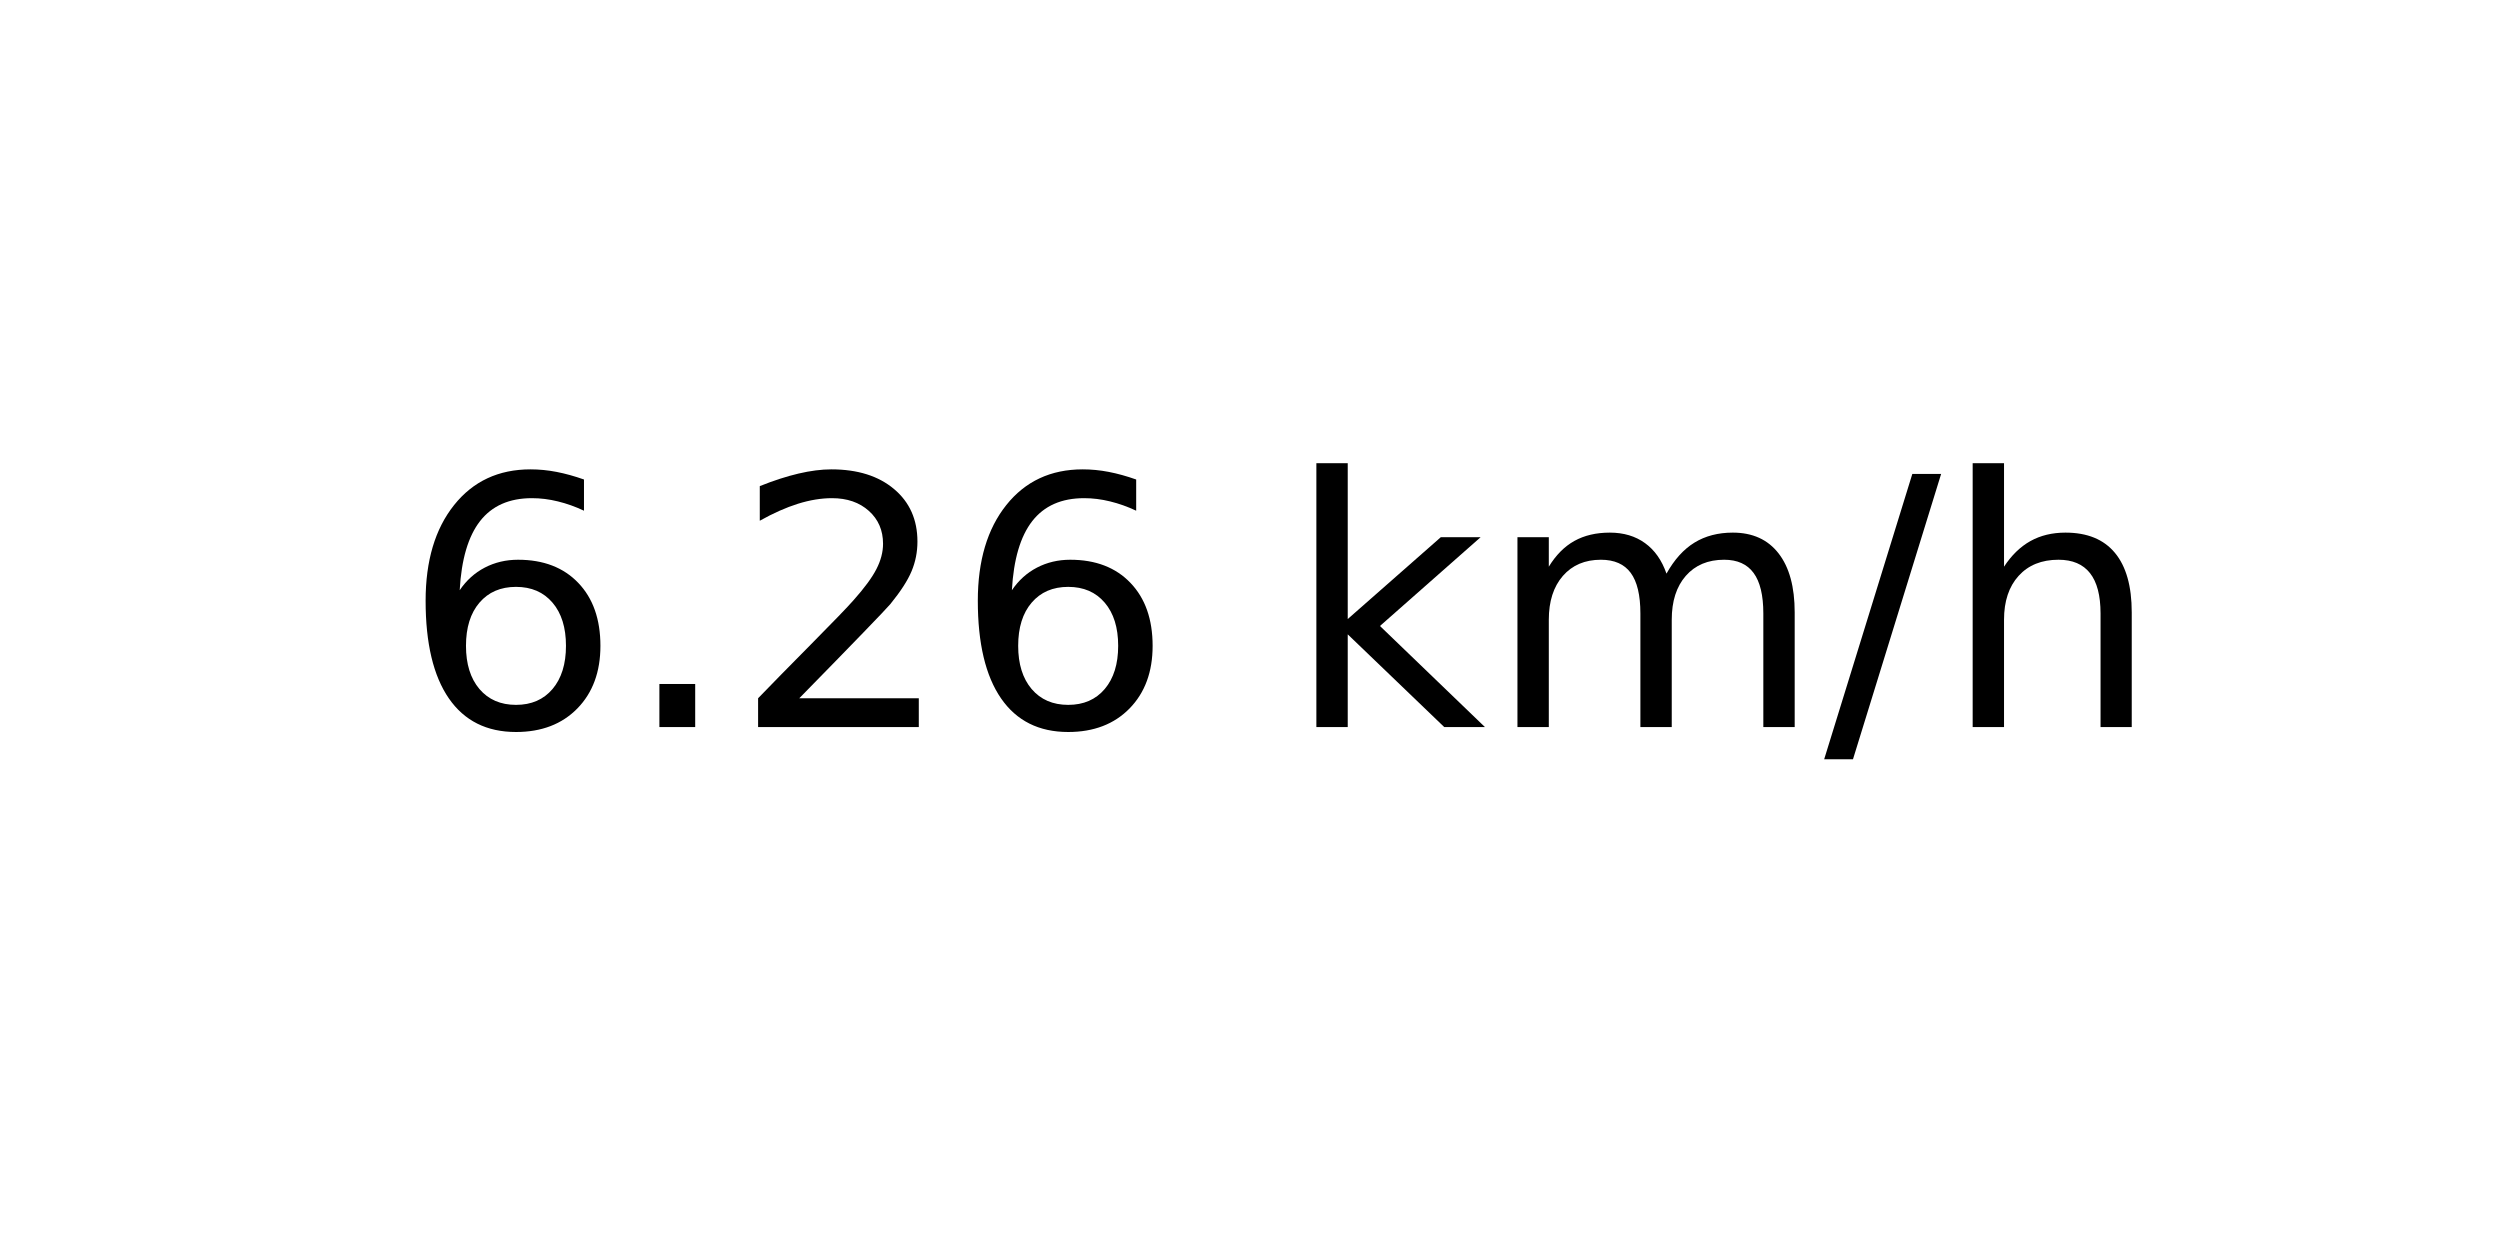
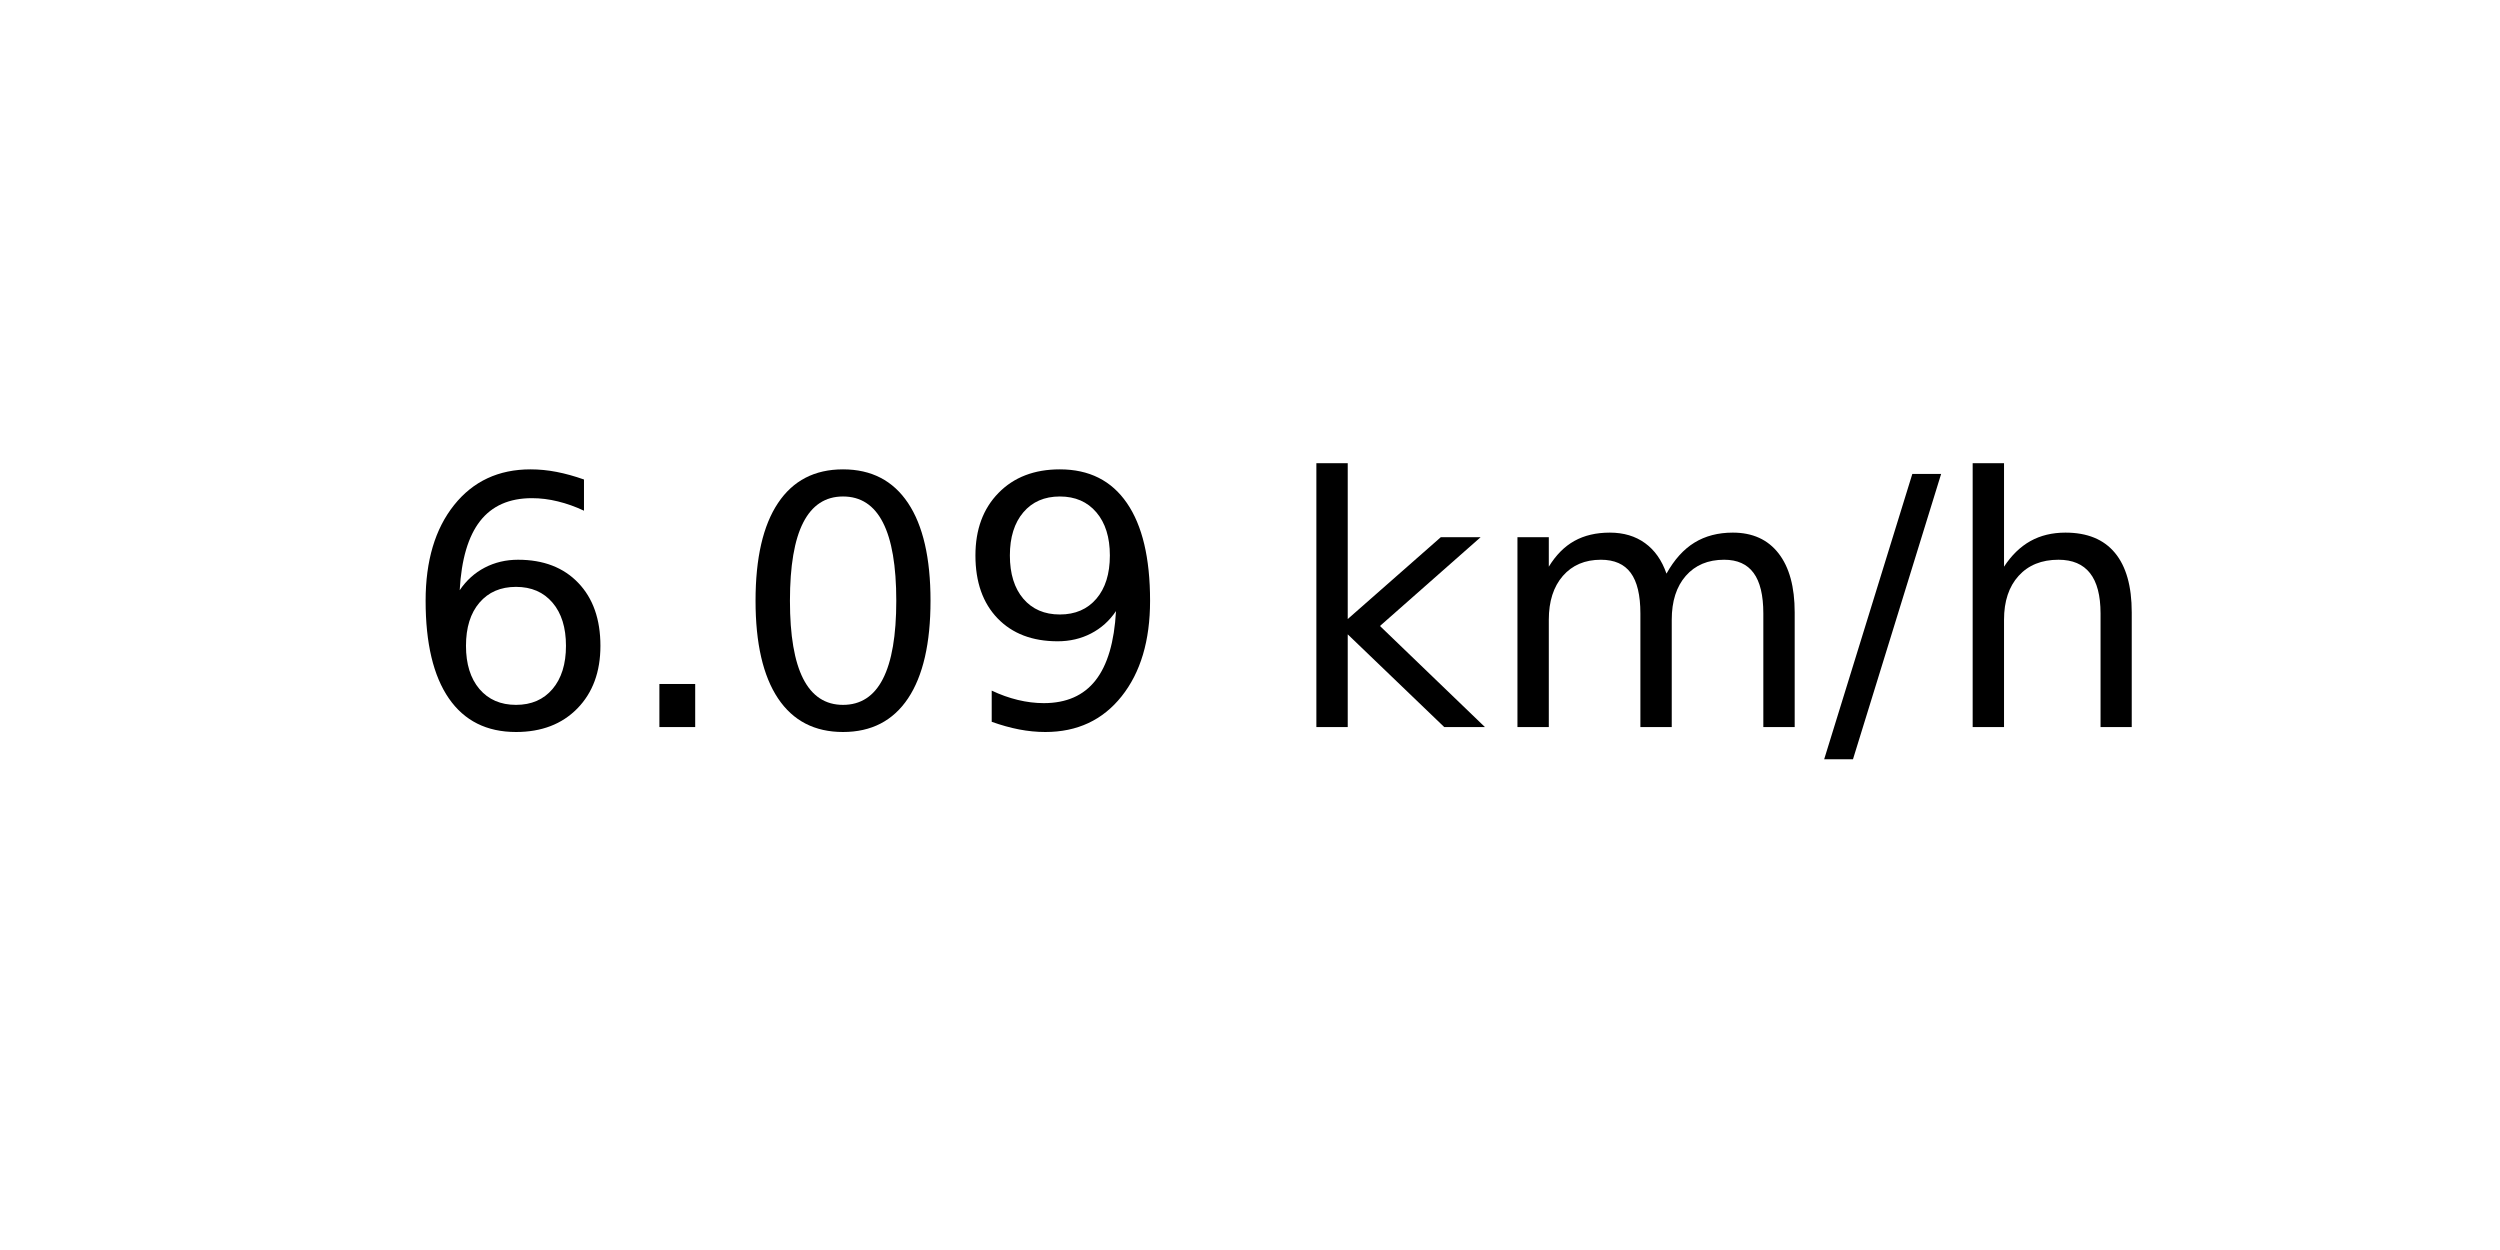
<svg xmlns="http://www.w3.org/2000/svg" xmlns:xlink="http://www.w3.org/1999/xlink" width="72pt" height="36pt" viewBox="0 0 72 36" version="1.1">
  <defs>
    <style type="text/css">*{stroke-linejoin: round; stroke-linecap: butt}</style>
  </defs>
  <g id="figure_1">
    <g id="axes_1">
      <g id="text_1">
        <g transform="translate(11.55937 20.93937) scale(0.1 -0.1)">
          <defs>
            <path id="DejaVuSans-36" d="M 2113 2584  Q 1688 2584 1439 2293  Q 1191 2003 1191 1497  Q 1191 994 1439 701  Q 1688 409 2113 409  Q 2538 409 2786 701  Q 3034 994 3034 1497  Q 3034 2003 2786 2293  Q 2538 2584 2113 2584  z M 3366 4563  L 3366 3988  Q 3128 4100 2886 4159  Q 2644 4219 2406 4219  Q 1781 4219 1451 3797  Q 1122 3375 1075 2522  Q 1259 2794 1537 2939  Q 1816 3084 2150 3084  Q 2853 3084 3261 2657  Q 3669 2231 3669 1497  Q 3669 778 3244 343  Q 2819 -91 2113 -91  Q 1303 -91 875 529  Q 447 1150 447 2328  Q 447 3434 972 4092  Q 1497 4750 2381 4750  Q 2619 4750 2861 4703  Q 3103 4656 3366 4563  z " transform="scale(0.015625)" />
            <path id="DejaVuSans-2e" d="M 684 794  L 1344 794  L 1344 0  L 684 0  L 684 794  z " transform="scale(0.015625)" />
-             <path id="DejaVuSans-32" d="M 1228 531  L 3431 531  L 3431 0  L 469 0  L 469 531  Q 828 903 1448 1529  Q 2069 2156 2228 2338  Q 2531 2678 2651 2914  Q 2772 3150 2772 3378  Q 2772 3750 2511 3984  Q 2250 4219 1831 4219  Q 1534 4219 1204 4116  Q 875 4013 500 3803  L 500 4441  Q 881 4594 1212 4672  Q 1544 4750 1819 4750  Q 2544 4750 2975 4387  Q 3406 4025 3406 3419  Q 3406 3131 3298 2873  Q 3191 2616 2906 2266  Q 2828 2175 2409 1742  Q 1991 1309 1228 531  z " transform="scale(0.015625)" />
+             <path id="DejaVuSans-30" d="M 2034 4250  Q 1547 4250 1301 3770  Q 1056 3291 1056 2328  Q 1056 1369 1301 889  Q 1547 409 2034 409  Q 2525 409 2770 889  Q 3016 1369 3016 2328  Q 3016 3291 2770 3770  Q 2525 4250 2034 4250  z M 2034 4750  Q 2819 4750 3233 4129  Q 3647 3509 3647 2328  Q 3647 1150 3233 529  Q 2819 -91 2034 -91  Q 1250 -91 836 529  Q 422 1150 422 2328  Q 422 3509 836 4129  Q 1250 4750 2034 4750  z " transform="scale(0.015625)" />
+             <path id="DejaVuSans-39" d="M 703 97  L 703 672  Q 941 559 1184 500  Q 1428 441 1663 441  Q 2288 441 2617 861  Q 2947 1281 2994 2138  Q 2813 1869 2534 1725  Q 2256 1581 1919 1581  Q 1219 1581 811 2004  Q 403 2428 403 3163  Q 403 3881 828 4315  Q 1253 4750 1959 4750  Q 2769 4750 3195 4129  Q 3622 3509 3622 2328  Q 3622 1225 3098 567  Q 2575 -91 1691 -91  Q 1453 -91 1209 -44  Q 966 3 703 97  z M 1959 2075  Q 2384 2075 2632 2365  Q 2881 2656 2881 3163  Q 2881 3666 2632 3958  Q 2384 4250 1959 4250  Q 1534 4250 1286 3958  Q 1038 3666 1038 3163  Q 1038 2656 1286 2365  Q 1534 2075 1959 2075  z " transform="scale(0.015625)" />
            <path id="DejaVuSans-20" transform="scale(0.015625)" />
            <path id="DejaVuSans-6b" d="M 581 4863  L 1159 4863  L 1159 1991  L 2875 3500  L 3609 3500  L 1753 1863  L 3688 0  L 2938 0  L 1159 1709  L 1159 0  L 581 0  L 581 4863  z " transform="scale(0.015625)" />
            <path id="DejaVuSans-6d" d="M 3328 2828  Q 3544 3216 3844 3400  Q 4144 3584 4550 3584  Q 5097 3584 5394 3201  Q 5691 2819 5691 2113  L 5691 0  L 5113 0  L 5113 2094  Q 5113 2597 4934 2840  Q 4756 3084 4391 3084  Q 3944 3084 3684 2787  Q 3425 2491 3425 1978  L 3425 0  L 2847 0  L 2847 2094  Q 2847 2600 2669 2842  Q 2491 3084 2119 3084  Q 1678 3084 1418 2786  Q 1159 2488 1159 1978  L 1159 0  L 581 0  L 581 3500  L 1159 3500  L 1159 2956  Q 1356 3278 1631 3431  Q 1906 3584 2284 3584  Q 2666 3584 2933 3390  Q 3200 3197 3328 2828  z " transform="scale(0.015625)" />
            <path id="DejaVuSans-2f" d="M 1625 4666  L 2156 4666  L 531 -594  L 0 -594  L 1625 4666  z " transform="scale(0.015625)" />
            <path id="DejaVuSans-68" d="M 3513 2113  L 3513 0  L 2938 0  L 2938 2094  Q 2938 2591 2744 2837  Q 2550 3084 2163 3084  Q 1697 3084 1428 2787  Q 1159 2491 1159 1978  L 1159 0  L 581 0  L 581 4863  L 1159 4863  L 1159 2956  Q 1366 3272 1645 3428  Q 1925 3584 2291 3584  Q 2894 3584 3203 3211  Q 3513 2838 3513 2113  z " transform="scale(0.015625)" />
          </defs>
          <use xlink:href="#DejaVuSans-36" />
          <use xlink:href="#DejaVuSans-2e" x="63.623" />
-           <use xlink:href="#DejaVuSans-32" x="95.41" />
-           <use xlink:href="#DejaVuSans-36" x="159.033" />
+           <use xlink:href="#DejaVuSans-30" x="95.41" />
+           <use xlink:href="#DejaVuSans-39" x="159.033" />
          <use xlink:href="#DejaVuSans-20" x="222.656" />
          <use xlink:href="#DejaVuSans-6b" x="254.443" />
          <use xlink:href="#DejaVuSans-6d" x="312.354" />
          <use xlink:href="#DejaVuSans-2f" x="409.766" />
          <use xlink:href="#DejaVuSans-68" x="443.457" />
        </g>
      </g>
    </g>
  </g>
</svg>
